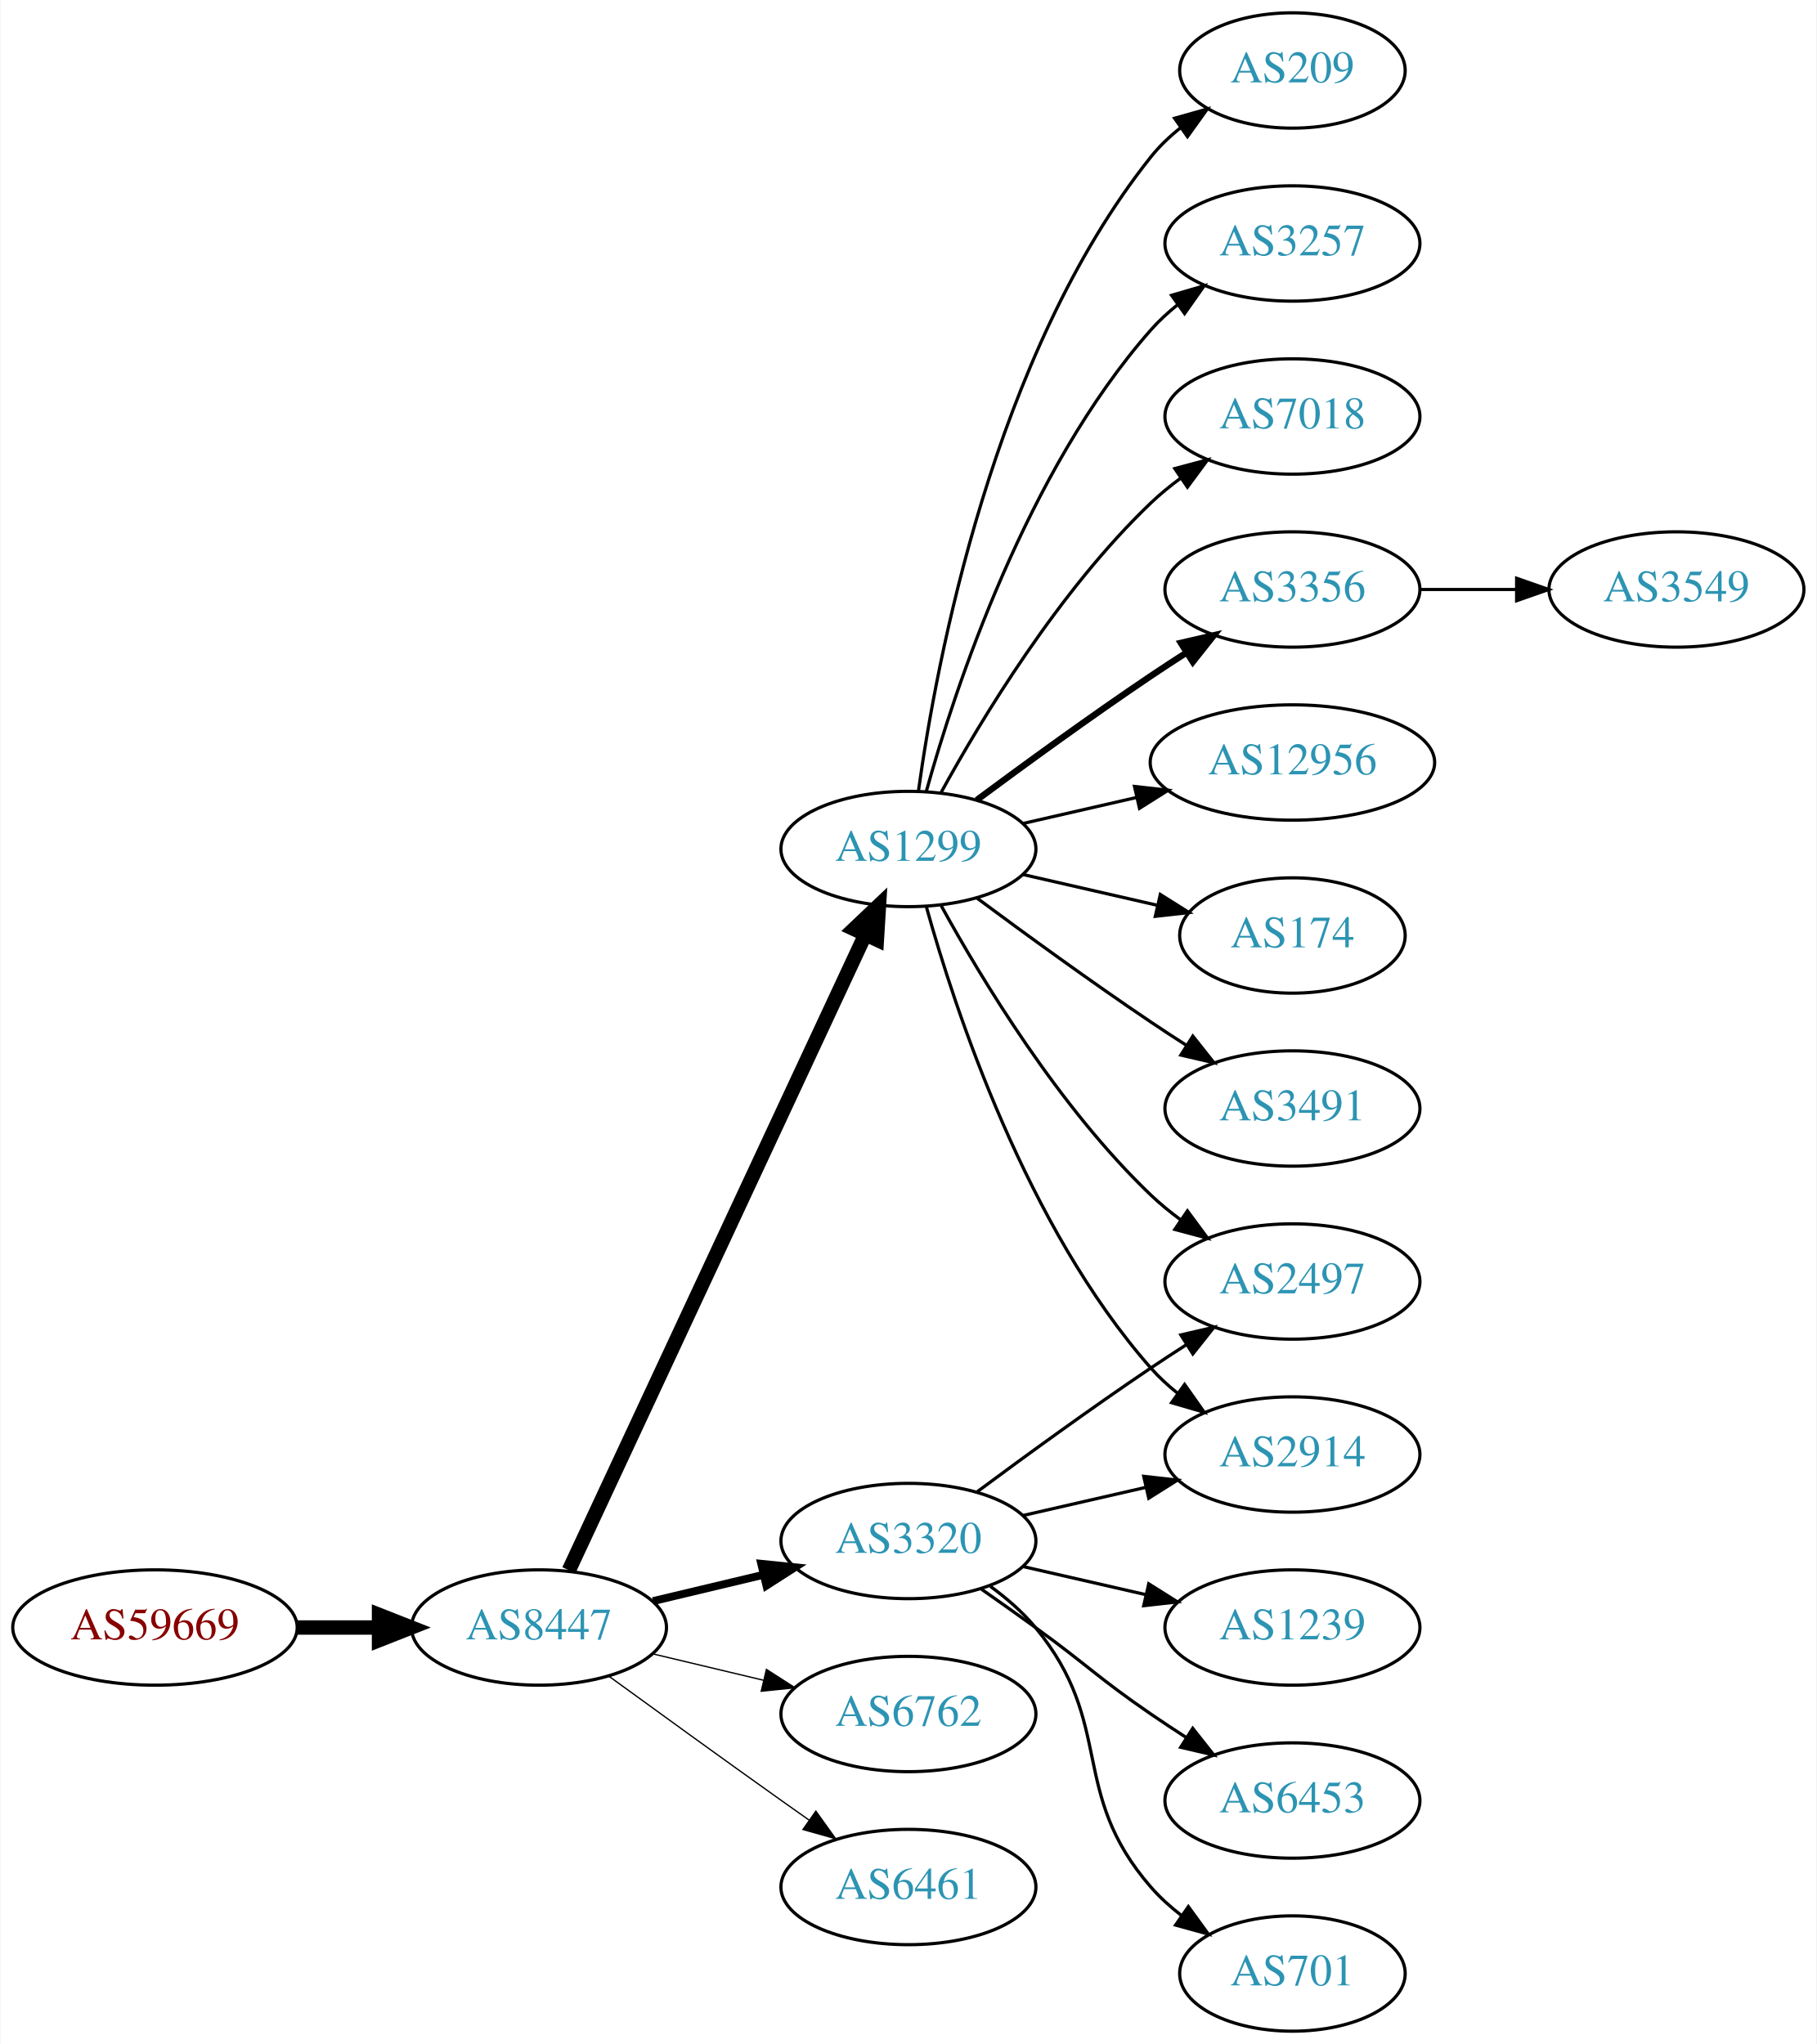
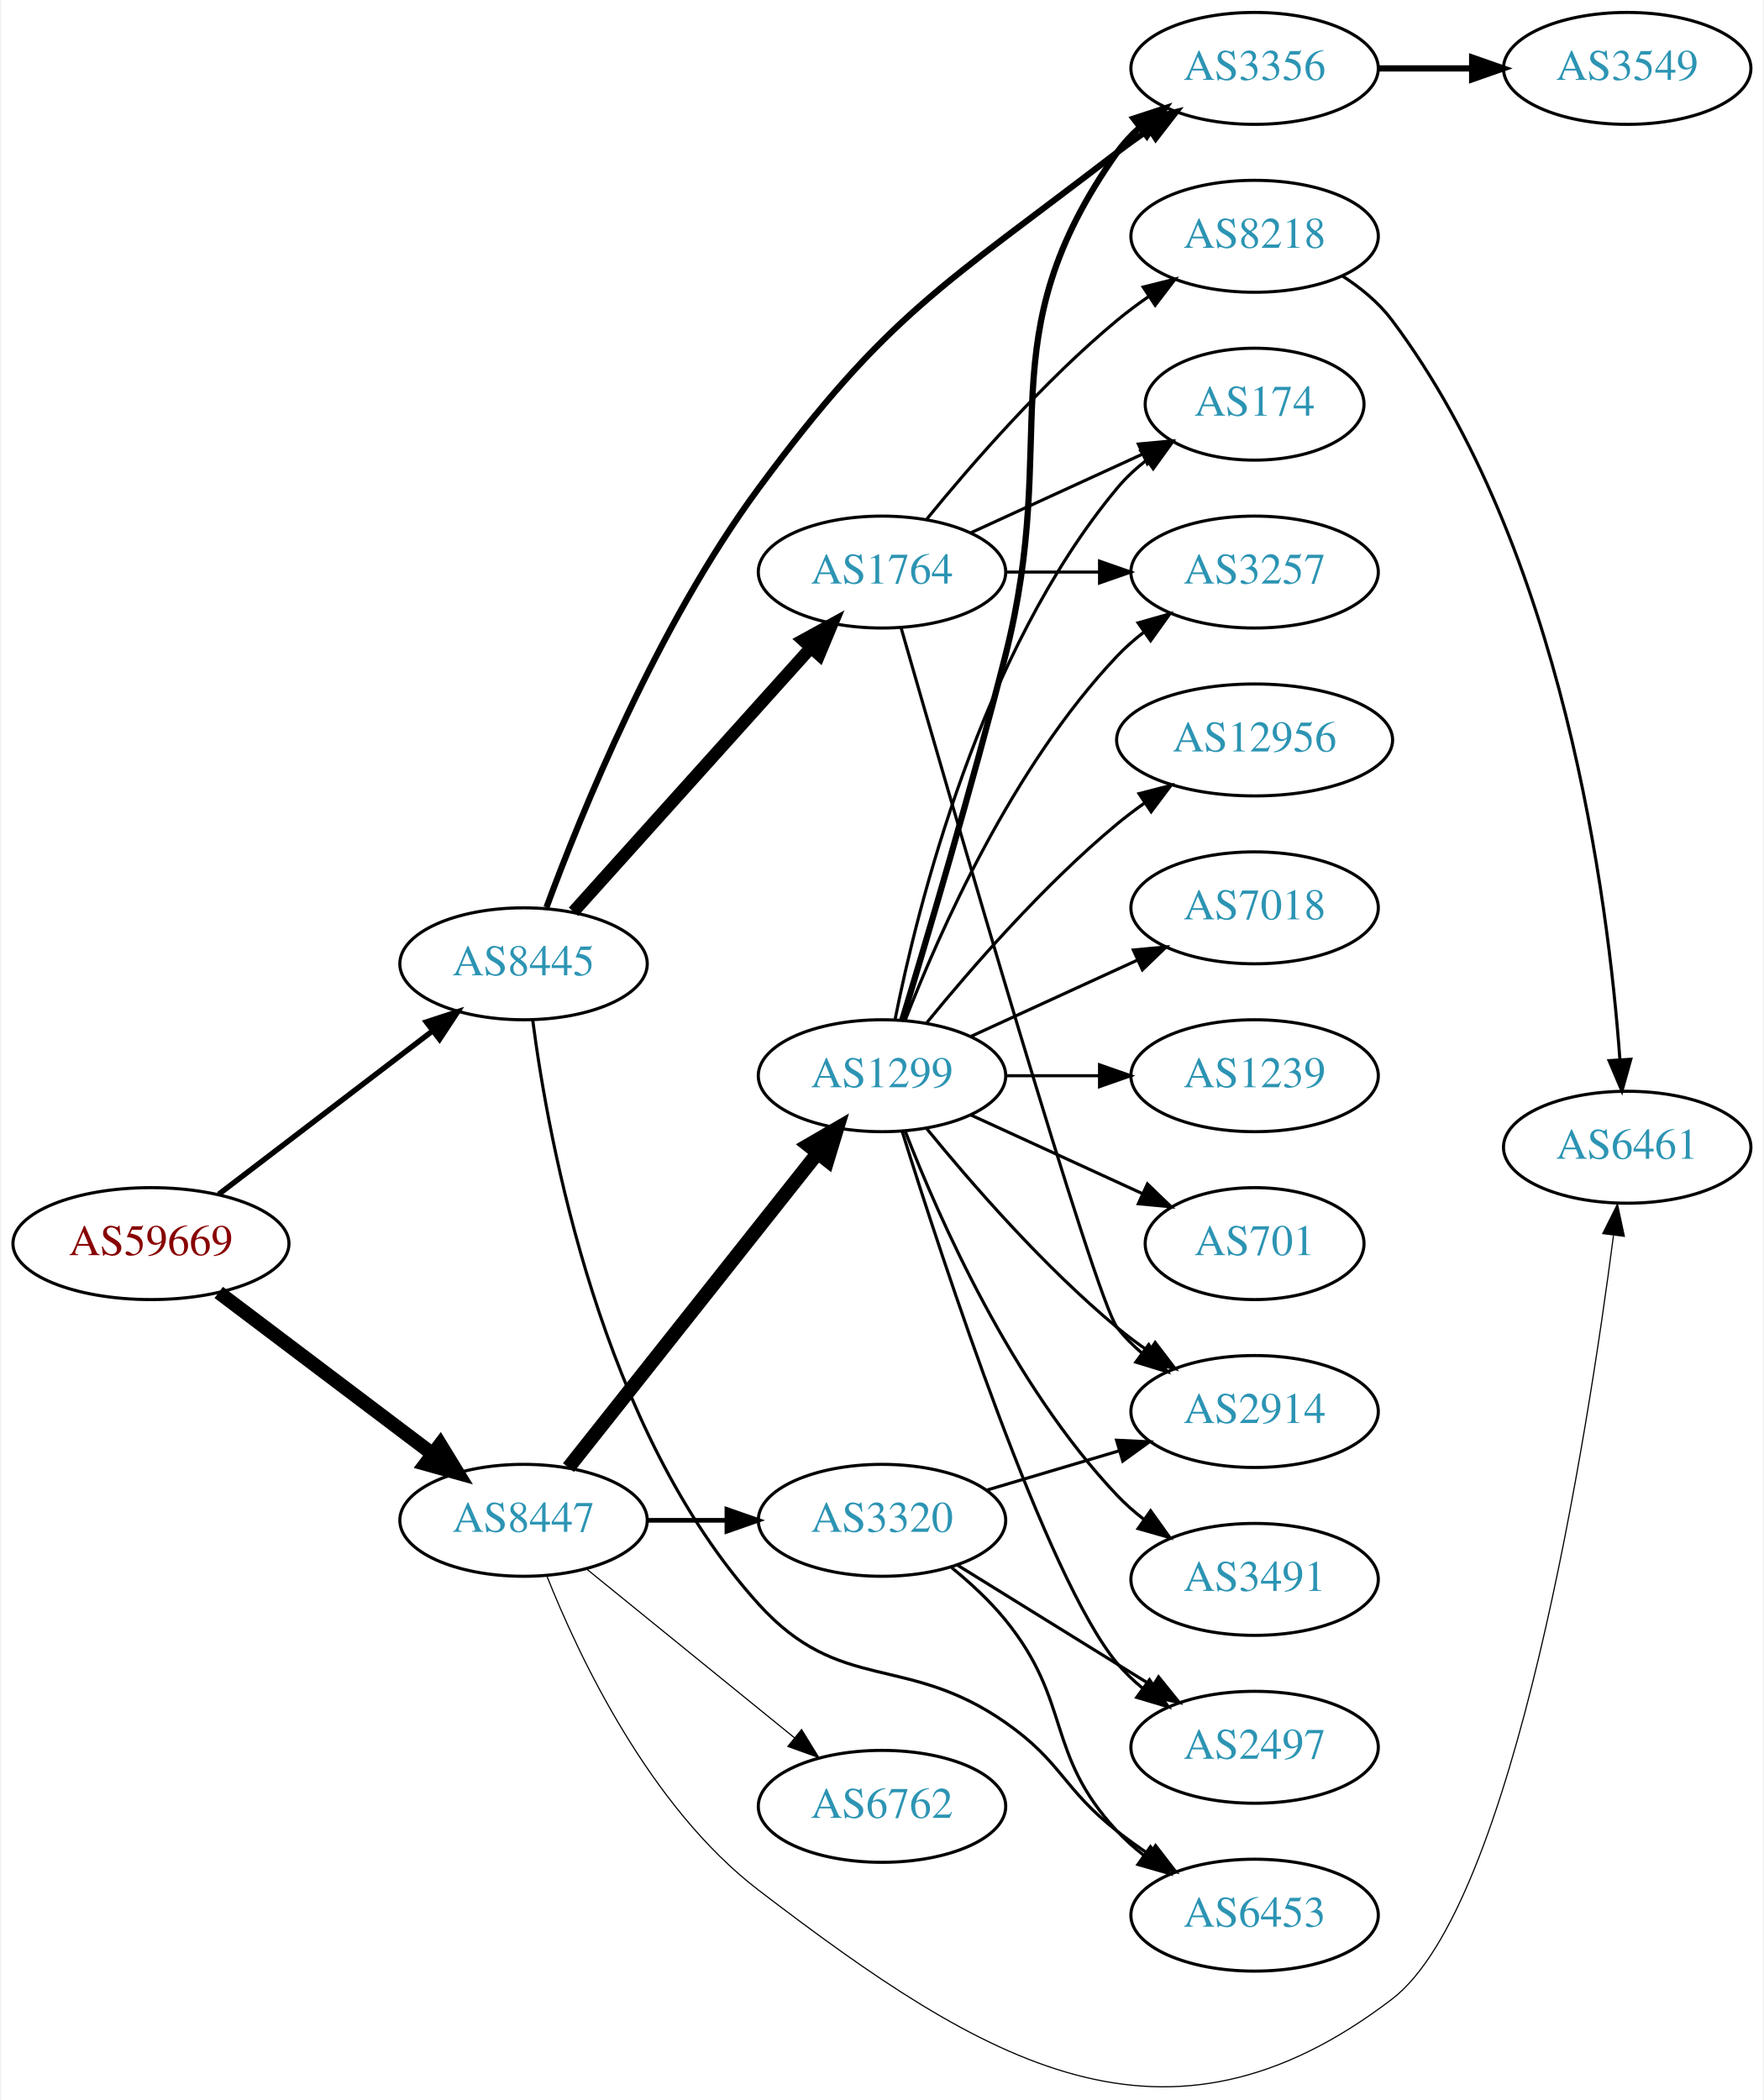
- <svg xmlns="http://www.w3.org/2000/svg" xmlns:xlink="http://www.w3.org/1999/xlink" width="567pt" height="638pt" viewBox="0.00 0.00 566.66 638.00">
-   <g id="graph0" class="graph" transform="scale(1 1) rotate(0) translate(4 634)">
-     <polygon fill="white" stroke="none" points="-4,4 -4,-634 562.663,-634 562.663,4 -4,4" />
+ <svg xmlns="http://www.w3.org/2000/svg" xmlns:xlink="http://www.w3.org/1999/xlink" width="567pt" height="675pt" viewBox="0.00 0.00 566.66 675.45">
+   <g id="graph0" class="graph" transform="scale(1 1) rotate(0) translate(4 671.447)">
+     <polygon fill="white" stroke="none" points="-4,4 -4,-671.447 562.663,-671.447 562.663,4 -4,4" />
    <g id="node1" class="node">
      <g id="a_node1">
        <a xlink:href="/asn/59669" xlink:title="AS59669 ~ TSG Tourismus Salzburg GmbH [AT]">
-           <ellipse fill="#ffffff" stroke="black" cx="44.196" cy="-126" rx="44.393" ry="18" />
-           <text text-anchor="middle" x="44.196" y="-122.3" font-family="Times,serif" font-size="14.00" fill="#880000">AS59669</text>
+           <ellipse fill="#ffffff" stroke="black" cx="44.196" cy="-271.447" rx="44.393" ry="18" />
+           <text text-anchor="middle" x="44.196" y="-267.747" font-family="Times,serif" font-size="14.00" fill="#880000">AS59669</text>
        </a>
      </g>
    </g>
    <g id="node2" class="node">
      <g id="a_node2">
-         <a xlink:href="/asn/8447" xlink:title="AS8447 ~ A1 Telekom Austria AG [AT]">
-           <ellipse fill="#ffffff" stroke="black" cx="164.039" cy="-126" rx="39.794" ry="18" />
-           <text text-anchor="middle" x="164.039" y="-122.3" font-family="Times,serif" font-size="14.00" fill="#2c94b3">AS8447</text>
+         <a xlink:href="/asn/8445" xlink:title="AS8445 ~ SALZBURG-AG-AS [AT]">
+           <ellipse fill="#ffffff" stroke="black" cx="164.039" cy="-361.447" rx="39.794" ry="18" />
+           <text text-anchor="middle" x="164.039" y="-357.747" font-family="Times,serif" font-size="14.00" fill="#2c94b3">AS8445</text>
        </a>
      </g>
    </g>
    <g id="edge1" class="edge">
-       <path fill="none" stroke="black" stroke-width="4.5" d="M88.407,-126C96.72,-126 105.482,-126 113.965,-126" />
-       <polygon fill="black" stroke="black" stroke-width="4.5" points="114.123,-129.938 124.123,-126 114.123,-122.063 114.123,-129.938" />
+       <path fill="none" stroke="black" stroke-width="1.75" d="M65.993,-287.33C85.126,-301.942 113.657,-323.733 134.837,-339.909" />
+       <polygon fill="black" stroke="black" stroke-width="1.75" points="132.772,-342.736 142.844,-346.024 137.021,-337.172 132.772,-342.736" />
    </g>
    <g id="node3" class="node">
      <g id="a_node3">
-         <a xlink:href="/asn/1299" xlink:title="AS1299 ~ Telia Carrier [EU]">
-           <ellipse fill="#ffffff" stroke="black" cx="279.332" cy="-369" rx="39.794" ry="18" />
-           <text text-anchor="middle" x="279.332" y="-365.3" font-family="Times,serif" font-size="14.00" fill="#2c94b3">AS1299</text>
+         <a xlink:href="/asn/8447" xlink:title="AS8447 ~ A1 Telekom Austria AG [AT]">
+           <ellipse fill="#ffffff" stroke="black" cx="164.039" cy="-182.447" rx="39.794" ry="18" />
+           <text text-anchor="middle" x="164.039" y="-178.747" font-family="Times,serif" font-size="14.00" fill="#2c94b3">AS8447</text>
        </a>
      </g>
    </g>
    <g id="edge2" class="edge">
-       <path fill="none" stroke="black" stroke-width="4.5" d="M173.369,-143.868C193.059,-186.101 242.559,-292.272 265.849,-342.227" />
-       <polygon fill="black" stroke="black" stroke-width="4.5" points="262.347,-344.034 270.141,-351.433 269.485,-340.706 262.347,-344.034" />
+       <path fill="none" stroke="black" stroke-width="4.5" d="M65.993,-255.741C85.126,-241.291 113.657,-219.742 134.837,-203.746" />
+       <polygon fill="black" stroke="black" stroke-width="4.5" points="137.237,-206.868 142.844,-197.699 132.491,-200.584 137.237,-206.868" />
    </g>
    <g id="node4" class="node">
      <g id="a_node4">
-         <a xlink:href="/asn/3320" xlink:title="AS3320 ~ DTAG [DE]">
-           <ellipse fill="#ffffff" stroke="black" cx="279.332" cy="-153" rx="39.794" ry="18" />
-           <text text-anchor="middle" x="279.332" y="-149.3" font-family="Times,serif" font-size="14.00" fill="#2c94b3">AS3320</text>
+         <a xlink:href="/asn/3356" xlink:title="AS3356 ~ Level 3 Parent, LLC [US]">
+           <ellipse fill="#ffffff" stroke="black" cx="399.174" cy="-649.447" rx="39.794" ry="18" />
+           <text text-anchor="middle" x="399.174" y="-645.747" font-family="Times,serif" font-size="14.00" fill="#2c94b3">AS3356</text>
        </a>
      </g>
    </g>
    <g id="edge3" class="edge">
-       <path fill="none" stroke="black" stroke-width="2.455" d="M199.646,-134.248C210.517,-136.838 222.671,-139.735 234.114,-142.462" />
-       <polygon fill="black" stroke="black" stroke-width="2.455" points="233.397,-145.889 243.936,-144.803 235.02,-139.08 233.397,-145.889" />
+       <path fill="none" stroke="black" stroke-width="2" d="M171.406,-379.59C182.423,-409.494 207.033,-470.222 239.685,-514.447 281.388,-570.932 299.327,-579.638 354.978,-622.447 358.29,-624.995 361.851,-627.522 365.456,-629.949" />
+       <polygon fill="black" stroke="black" stroke-width="2" points="363.558,-632.89 373.852,-635.394 367.367,-627.017 363.558,-632.89" />
    </g>
    <g id="node5" class="node">
      <g id="a_node5">
-         <a xlink:href="/asn/6762" xlink:title="AS6762 ~ TELECOM ITALIA SPARKLE S.p.A. [IT]">
-           <ellipse fill="#ffffff" stroke="black" cx="279.332" cy="-99" rx="39.794" ry="18" />
-           <text text-anchor="middle" x="279.332" y="-95.3" font-family="Times,serif" font-size="14.00" fill="#2c94b3">AS6762</text>
+         <a xlink:href="/asn/1764" xlink:title="AS1764 ~ NEXTLAYER-AS [AT]">
+           <ellipse fill="#ffffff" stroke="black" cx="279.332" cy="-487.447" rx="39.794" ry="18" />
+           <text text-anchor="middle" x="279.332" y="-483.747" font-family="Times,serif" font-size="14.00" fill="#2c94b3">AS1764</text>
        </a>
      </g>
    </g>
    <g id="edge4" class="edge">
-       <path fill="none" stroke="black" stroke-width="0.409" d="M199.646,-117.752C210.517,-115.162 222.671,-112.265 234.114,-109.538" />
-       <polygon fill="black" stroke="black" stroke-width="0.409" points="235.02,-112.92 243.936,-107.197 233.397,-106.111 235.02,-112.92" />
+       <path fill="none" stroke="black" stroke-width="4" d="M180.083,-378.179C199.636,-399.925 233.927,-438.062 256.383,-463.037" />
+       <polygon fill="black" stroke="black" stroke-width="4" points="253.936,-465.55 263.225,-470.646 259.141,-460.87 253.936,-465.55" />
    </g>
    <g id="node6" class="node">
      <g id="a_node6">
+         <a xlink:href="/asn/6453" xlink:title="AS6453 ~ TATA COMMUNICATIONS (AMERICA) INC [US]">
+           <ellipse fill="#ffffff" stroke="black" cx="399.174" cy="-55.447" rx="39.794" ry="18" />
+           <text text-anchor="middle" x="399.174" y="-51.747" font-family="Times,serif" font-size="14.00" fill="#2c94b3">AS6453</text>
+         </a>
+       </g>
+     </g>
+     <g id="edge5" class="edge">
+       <path fill="none" stroke="black" d="M166.975,-343.41C172.04,-304.446 189.007,-211.423 239.685,-155.447 265.913,-126.477 286.927,-139.806 318.978,-117.447 337.28,-104.68 337.417,-96.217 354.978,-82.447 358.266,-79.869 361.812,-77.322 365.409,-74.884" />
+       <polygon fill="black" stroke="black" points="367.323,-77.814 373.795,-69.426 363.505,-71.947 367.323,-77.814" />
+     </g>
+     <g id="node11" class="node">
+       <g id="a_node11">
        <a xlink:href="/asn/6461" xlink:title="AS6461 ~ Zayo Bandwidth [US]">
-           <ellipse fill="#ffffff" stroke="black" cx="279.332" cy="-45" rx="39.794" ry="18" />
-           <text text-anchor="middle" x="279.332" y="-41.3" font-family="Times,serif" font-size="14.00" fill="#2c94b3">AS6461</text>
-         </a>
-       </g>
-     </g>
-     <g id="edge5" class="edge">
-       <path fill="none" stroke="black" stroke-width="0.409" d="M185.887,-110.778C200.821,-99.909 221.435,-84.975 239.685,-72 242.506,-69.995 245.449,-67.915 248.397,-65.841" />
-       <polygon fill="black" stroke="black" stroke-width="0.409" points="250.443,-68.681 256.621,-60.074 246.424,-62.95 250.443,-68.681" />
+           <ellipse fill="#ffffff" stroke="black" cx="519.017" cy="-302.447" rx="39.794" ry="18" />
+           <text text-anchor="middle" x="519.017" y="-298.747" font-family="Times,serif" font-size="14.00" fill="#2c94b3">AS6461</text>
+         </a>
+       </g>
+     </g>
+     <g id="edge13" class="edge">
+       <path fill="none" stroke="black" stroke-width="0.375" d="M171.475,-164.693C181.821,-138.642 204.615,-90.254 239.685,-63.447 312.661,-7.665 370.381,27.317 443.37,-28.447 482.72,-58.511 506.277,-210.103 514.598,-273.99" />
+       <polygon fill="black" stroke="black" stroke-width="0.375" points="511.157,-274.677 515.889,-284.157 518.101,-273.795 511.157,-274.677" />
+     </g>
+     <g id="node13" class="node">
+       <g id="a_node13">
+         <a xlink:href="/asn/1299" xlink:title="AS1299 ~ Telia Carrier [EU]">
+           <ellipse fill="#ffffff" stroke="black" cx="279.332" cy="-325.447" rx="39.794" ry="18" />
+           <text text-anchor="middle" x="279.332" y="-321.747" font-family="Times,serif" font-size="14.00" fill="#2c94b3">AS1299</text>
+         </a>
+       </g>
+     </g>
+     <g id="edge12" class="edge">
+       <path fill="none" stroke="black" stroke-width="4.5" d="M178.48,-199.413C198.325,-224.462 235.589,-271.496 258.555,-300.485" />
+       <polygon fill="black" stroke="black" stroke-width="4.5" points="255.612,-303.111 264.908,-308.504 261.784,-298.22 255.612,-303.111" />
+     </g>
+     <g id="node14" class="node">
+       <g id="a_node14">
+         <a xlink:href="/asn/3320" xlink:title="AS3320 ~ DTAG [DE]">
+           <ellipse fill="#ffffff" stroke="black" cx="279.332" cy="-182.447" rx="39.794" ry="18" />
+           <text text-anchor="middle" x="279.332" y="-178.747" font-family="Times,serif" font-size="14.00" fill="#2c94b3">AS3320</text>
+         </a>
+       </g>
+     </g>
+     <g id="edge14" class="edge">
+       <path fill="none" stroke="black" stroke-width="1.5" d="M203.711,-182.447C211.914,-182.447 220.678,-182.447 229.21,-182.447" />
+       <polygon fill="black" stroke="black" stroke-width="1.5" points="229.449,-185.947 239.449,-182.447 229.449,-178.947 229.449,-185.947" />
+     </g>
+     <g id="node15" class="node">
+       <g id="a_node15">
+         <a xlink:href="/asn/6762" xlink:title="AS6762 ~ TELECOM ITALIA SPARKLE S.p.A. [IT]">
+           <ellipse fill="#ffffff" stroke="black" cx="279.332" cy="-90.447" rx="39.794" ry="18" />
+           <text text-anchor="middle" x="279.332" y="-86.747" font-family="Times,serif" font-size="14.00" fill="#2c94b3">AS6762</text>
+         </a>
+       </g>
+     </g>
+     <g id="edge15" class="edge">
+       <path fill="none" stroke="black" stroke-width="0.375" d="M184.257,-166.841C202.649,-151.906 230.569,-129.233 251.219,-112.464" />
+       <polygon fill="black" stroke="black" stroke-width="0.375" points="253.462,-115.151 259.019,-106.13 249.05,-109.717 253.462,-115.151" />
+     </g>
+     <g id="node12" class="node">
+       <g id="a_node12">
+         <a xlink:href="/asn/3549" xlink:title="AS3549 ~ Level 3 Parent, LLC [US]">
+           <ellipse fill="#ffffff" stroke="black" cx="519.017" cy="-649.447" rx="39.794" ry="18" />
+           <text text-anchor="middle" x="519.017" y="-645.747" font-family="Times,serif" font-size="14.00" fill="#2c94b3">AS3549</text>
+         </a>
+       </g>
+     </g>
+     <g id="edge11" class="edge">
+       <path fill="none" stroke="black" stroke-width="2" d="M439.087,-649.447C448.64,-649.447 458.99,-649.447 468.952,-649.447" />
+       <polygon fill="black" stroke="black" stroke-width="2" points="469.145,-652.947 479.145,-649.447 469.145,-645.947 469.145,-652.947" />
    </g>
    <g id="node7" class="node">
      <g id="a_node7">
-         <a xlink:href="/asn/3257" xlink:title="AS3257 ~ GTT [DE]">
-           <ellipse fill="#ffffff" stroke="black" cx="399.174" cy="-558" rx="39.794" ry="18" />
-           <text text-anchor="middle" x="399.174" y="-554.3" font-family="Times,serif" font-size="14.00" fill="#2c94b3">AS3257</text>
+         <a xlink:href="/asn/2914" xlink:title="AS2914 ~ NTT America, Inc. [US]">
+           <ellipse fill="#ffffff" stroke="black" cx="399.174" cy="-217.447" rx="39.794" ry="18" />
+           <text text-anchor="middle" x="399.174" y="-213.747" font-family="Times,serif" font-size="14.00" fill="#2c94b3">AS2914</text>
        </a>
      </g>
    </g>
    <g id="edge6" class="edge">
-       <path fill="none" stroke="black" d="M284.904,-386.946C293.81,-418.995 316.094,-486.842 354.978,-531 357.462,-533.821 360.312,-536.449 363.337,-538.871" />
-       <polygon fill="black" stroke="black" points="361.455,-541.828 371.627,-544.791 365.523,-536.131 361.455,-541.828" />
+       <path fill="none" stroke="black" d="M285.446,-469.588C301.117,-415.041 347.836,-253.743 354.978,-244.447 357.268,-241.467 359.988,-238.732 362.932,-236.243" />
+       <polygon fill="black" stroke="black" points="365.126,-238.974 371.109,-230.23 360.979,-233.335 365.126,-238.974" />
    </g>
    <g id="node8" class="node">
      <g id="a_node8">
-         <a xlink:href="/asn/7018" xlink:title="AS7018 ~ AT&amp;T Services, Inc. [US]">
-           <ellipse fill="#ffffff" stroke="black" cx="399.174" cy="-504" rx="39.794" ry="18" />
-           <text text-anchor="middle" x="399.174" y="-500.3" font-family="Times,serif" font-size="14.00" fill="#2c94b3">AS7018</text>
+         <a xlink:href="/asn/3257" xlink:title="AS3257 ~ GTT [DE]">
+           <ellipse fill="#ffffff" stroke="black" cx="399.174" cy="-487.447" rx="39.794" ry="18" />
+           <text text-anchor="middle" x="399.174" y="-483.747" font-family="Times,serif" font-size="14.00" fill="#2c94b3">AS3257</text>
        </a>
      </g>
    </g>
    <g id="edge7" class="edge">
-       <path fill="none" stroke="black" d="M289.573,-386.713C302.118,-409.561 326.295,-449.611 354.978,-477 357.846,-479.739 361.035,-482.347 364.344,-484.785" />
-       <polygon fill="black" stroke="black" points="362.468,-487.742 372.704,-490.477 366.407,-481.956 362.468,-487.742" />
+       <path fill="none" stroke="black" d="M319.244,-487.447C328.798,-487.447 339.147,-487.447 349.11,-487.447" />
+       <polygon fill="black" stroke="black" points="349.302,-490.947 359.302,-487.447 349.302,-483.947 349.302,-490.947" />
    </g>
    <g id="node9" class="node">
      <g id="a_node9">
-         <a xlink:href="/asn/3356" xlink:title="AS3356 ~ Level 3 Parent, LLC [US]">
-           <ellipse fill="#ffffff" stroke="black" cx="399.174" cy="-450" rx="39.794" ry="18" />
-           <text text-anchor="middle" x="399.174" y="-446.3" font-family="Times,serif" font-size="14.00" fill="#2c94b3">AS3356</text>
+         <a xlink:href="/asn/8218" xlink:title="AS8218 ~ legacy Neotelecoms [FR]">
+           <ellipse fill="#ffffff" stroke="black" cx="399.174" cy="-595.447" rx="39.794" ry="18" />
+           <text text-anchor="middle" x="399.174" y="-591.747" font-family="Times,serif" font-size="14.00" fill="#2c94b3">AS8218</text>
        </a>
      </g>
    </g>
    <g id="edge8" class="edge">
-       <path fill="none" stroke="black" stroke-width="2" d="M300.662,-384.277C315.524,-395.304 336.269,-410.407 354.978,-423 358.527,-425.389 362.277,-427.839 366.026,-430.242" />
-       <polygon fill="black" stroke="black" stroke-width="2" points="364.352,-433.325 374.674,-435.712 368.094,-427.409 364.352,-433.325" />
+       <path fill="none" stroke="black" d="M293.751,-504.512C307.865,-521.822 331.28,-548.792 354.978,-568.447 358.194,-571.115 361.695,-573.718 365.265,-576.188" />
+       <polygon fill="black" stroke="black" points="363.343,-579.113 373.622,-581.683 367.189,-573.264 363.343,-579.113" />
    </g>
    <g id="node10" class="node">
      <g id="a_node10">
-         <a xlink:href="/asn/12956" xlink:title="AS12956 ~ TELXIUS [ES]">
-           <ellipse fill="#ffffff" stroke="black" cx="399.174" cy="-396" rx="44.393" ry="18" />
-           <text text-anchor="middle" x="399.174" y="-392.3" font-family="Times,serif" font-size="14.00" fill="#2c94b3">AS12956</text>
+         <a xlink:href="/asn/174" xlink:title="AS174 ~ Cogent Communications [US]">
+           <ellipse fill="#ffffff" stroke="black" cx="399.174" cy="-541.447" rx="35.194" ry="18" />
+           <text text-anchor="middle" x="399.174" y="-537.747" font-family="Times,serif" font-size="14.00" fill="#2c94b3">AS174</text>
        </a>
      </g>
    </g>
    <g id="edge9" class="edge">
-       <path fill="none" stroke="black" d="M315.051,-376.955C326.189,-379.507 338.725,-382.379 350.618,-385.104" />
-       <polygon fill="black" stroke="black" points="349.883,-388.526 360.412,-387.348 351.446,-381.703 349.883,-388.526" />
-     </g>
-     <g id="node11" class="node">
-       <g id="a_node11">
-         <a xlink:href="/asn/174" xlink:title="AS174 ~ Cogent Communications [US]">
-           <ellipse fill="#ffffff" stroke="black" cx="399.174" cy="-342" rx="35.194" ry="18" />
-           <text text-anchor="middle" x="399.174" y="-338.3" font-family="Times,serif" font-size="14.00" fill="#2c94b3">AS174</text>
-         </a>
-       </g>
+       <path fill="none" stroke="black" d="M307.96,-500.108C324.377,-507.63 345.358,-517.245 362.955,-525.308" />
+       <polygon fill="black" stroke="black" points="361.783,-528.621 372.332,-529.606 364.7,-522.258 361.783,-528.621" />
    </g>
    <g id="edge10" class="edge">
-       <path fill="none" stroke="black" d="M315.051,-361.045C328.143,-358.045 343.166,-354.604 356.806,-351.478" />
-       <polygon fill="black" stroke="black" points="357.948,-354.807 366.914,-349.162 356.384,-347.984 357.948,-354.807" />
-     </g>
-     <g id="node12" class="node">
-       <g id="a_node12">
-         <a xlink:href="/asn/3491" xlink:title="AS3491 ~ PCCW Global, Inc. [US]">
-           <ellipse fill="#ffffff" stroke="black" cx="399.174" cy="-288" rx="39.794" ry="18" />
-           <text text-anchor="middle" x="399.174" y="-284.3" font-family="Times,serif" font-size="14.00" fill="#2c94b3">AS3491</text>
-         </a>
-       </g>
-     </g>
-     <g id="edge11" class="edge">
-       <path fill="none" stroke="black" d="M300.662,-353.723C315.524,-342.696 336.269,-327.593 354.978,-315 358.527,-312.611 362.277,-310.161 366.026,-307.758" />
-       <polygon fill="black" stroke="black" points="368.094,-310.591 374.674,-302.288 364.352,-304.675 368.094,-310.591" />
-     </g>
-     <g id="node13" class="node">
-       <g id="a_node13">
-         <a xlink:href="/asn/2497" xlink:title="AS2497 ~ Internet Initiative Japan Inc. [JP]">
-           <ellipse fill="#ffffff" stroke="black" cx="399.174" cy="-234" rx="39.794" ry="18" />
-           <text text-anchor="middle" x="399.174" y="-230.3" font-family="Times,serif" font-size="14.00" fill="#2c94b3">AS2497</text>
-         </a>
-       </g>
-     </g>
-     <g id="edge12" class="edge">
-       <path fill="none" stroke="black" d="M289.573,-351.287C302.118,-328.439 326.295,-288.389 354.978,-261 357.846,-258.261 361.035,-255.653 364.344,-253.215" />
-       <polygon fill="black" stroke="black" points="366.407,-256.044 372.704,-247.523 362.468,-250.258 366.407,-256.044" />
-     </g>
-     <g id="node14" class="node">
-       <g id="a_node14">
-         <a xlink:href="/asn/2914" xlink:title="AS2914 ~ NTT America, Inc. [US]">
-           <ellipse fill="#ffffff" stroke="black" cx="399.174" cy="-180" rx="39.794" ry="18" />
-           <text text-anchor="middle" x="399.174" y="-176.3" font-family="Times,serif" font-size="14.00" fill="#2c94b3">AS2914</text>
-         </a>
-       </g>
-     </g>
-     <g id="edge13" class="edge">
-       <path fill="none" stroke="black" d="M284.904,-351.054C293.81,-319.005 316.094,-251.158 354.978,-207 357.462,-204.179 360.312,-201.551 363.337,-199.129" />
-       <polygon fill="black" stroke="black" points="365.523,-201.869 371.627,-193.209 361.455,-196.172 365.523,-201.869" />
-     </g>
-     <g id="node15" class="node">
-       <g id="a_node15">
-         <a xlink:href="/asn/209" xlink:title="AS209 ~ CenturyLink Communications, LLC [US]">
-           <ellipse fill="#ffffff" stroke="black" cx="399.174" cy="-612" rx="35.194" ry="18" />
-           <text text-anchor="middle" x="399.174" y="-608.3" font-family="Times,serif" font-size="14.00" fill="#2c94b3">AS209</text>
-         </a>
-       </g>
-     </g>
-     <g id="edge14" class="edge">
-       <path fill="none" stroke="black" d="M282.471,-387.17C287.971,-426.974 305.797,-523.233 354.978,-585 357.643,-588.347 360.843,-591.393 364.281,-594.132" />
-       <polygon fill="black" stroke="black" points="362.398,-597.087 372.595,-599.965 366.419,-591.357 362.398,-597.087" />
-     </g>
-     <g id="edge15" class="edge">
-       <path fill="none" stroke="black" d="M300.662,-168.277C315.524,-179.304 336.269,-194.407 354.978,-207 358.527,-209.389 362.277,-211.839 366.026,-214.242" />
-       <polygon fill="black" stroke="black" points="364.352,-217.325 374.674,-219.712 368.094,-211.409 364.352,-217.325" />
+       <path fill="none" stroke="black" d="M427.337,-582.739C433.32,-578.87 439.129,-574.11 443.37,-568.447 498.403,-494.974 512.871,-382.688 516.669,-330.687" />
+       <polygon fill="black" stroke="black" points="520.172,-330.748 517.328,-320.542 513.187,-330.294 520.172,-330.748" />
    </g>
    <g id="edge16" class="edge">
-       <path fill="none" stroke="black" d="M315.051,-160.955C327.051,-163.704 340.672,-166.825 353.364,-169.733" />
-       <polygon fill="black" stroke="black" points="352.767,-173.187 363.296,-172.009 354.33,-166.364 352.767,-173.187" />
+       <path fill="none" stroke="black" stroke-width="2" d="M285.802,-343.261C293.621,-369.001 308.235,-418.152 318.978,-460.447 337.136,-531.934 312.399,-562.223 354.978,-622.447 356.969,-625.263 359.356,-627.848 361.972,-630.207" />
+       <polygon fill="black" stroke="black" stroke-width="2" points="360.271,-633.312 370.34,-636.609 364.525,-627.753 360.271,-633.312" />
+     </g>
+     <g id="edge20" class="edge">
+       <path fill="none" stroke="black" d="M293.751,-308.383C307.865,-291.073 331.28,-264.103 354.978,-244.447 358.194,-241.779 361.695,-239.177 365.265,-236.706" />
+       <polygon fill="black" stroke="black" points="367.189,-239.63 373.622,-231.211 363.343,-233.781 367.189,-239.63" />
+     </g>
+     <g id="edge21" class="edge">
+       <path fill="none" stroke="black" d="M286.855,-343.442C297.605,-371.175 321.262,-424.876 354.978,-460.447 357.564,-463.175 360.481,-465.741 363.55,-468.125" />
+       <polygon fill="black" stroke="black" points="361.704,-471.105 371.898,-473.991 365.728,-465.378 361.704,-471.105" />
+     </g>
+     <g id="edge19" class="edge">
+       <path fill="none" stroke="black" d="M283.53,-343.52C290.694,-379.588 310.968,-461.572 354.978,-514.447 357.715,-517.735 360.96,-520.745 364.423,-523.464" />
+       <polygon fill="black" stroke="black" points="362.558,-526.43 372.764,-529.275 366.56,-520.687 362.558,-526.43" />
    </g>
    <g id="node16" class="node">
      <g id="a_node16">
-         <a xlink:href="/asn/1239" xlink:title="AS1239 ~ Sprint [US]">
-           <ellipse fill="#ffffff" stroke="black" cx="399.174" cy="-126" rx="39.794" ry="18" />
-           <text text-anchor="middle" x="399.174" y="-122.3" font-family="Times,serif" font-size="14.00" fill="#2c94b3">AS1239</text>
+         <a xlink:href="/asn/3491" xlink:title="AS3491 ~ PCCW Global, Inc. [US]">
+           <ellipse fill="#ffffff" stroke="black" cx="399.174" cy="-163.447" rx="39.794" ry="18" />
+           <text text-anchor="middle" x="399.174" y="-159.747" font-family="Times,serif" font-size="14.00" fill="#2c94b3">AS3491</text>
        </a>
      </g>
    </g>
    <g id="edge17" class="edge">
-       <path fill="none" stroke="black" d="M315.051,-145.045C327.051,-142.296 340.672,-139.175 353.364,-136.267" />
-       <polygon fill="black" stroke="black" points="354.33,-139.636 363.296,-133.991 352.767,-132.813 354.33,-139.636" />
+       <path fill="none" stroke="black" d="M286.855,-307.453C297.605,-279.719 321.262,-226.018 354.978,-190.447 357.564,-187.719 360.481,-185.153 363.55,-182.77" />
+       <polygon fill="black" stroke="black" points="365.728,-185.517 371.898,-176.904 361.704,-179.789 365.728,-185.517" />
    </g>
    <g id="node17" class="node">
      <g id="a_node17">
-         <a xlink:href="/asn/6453" xlink:title="AS6453 ~ TATA COMMUNICATIONS (AMERICA) INC [US]">
-           <ellipse fill="#ffffff" stroke="black" cx="399.174" cy="-72" rx="39.794" ry="18" />
-           <text text-anchor="middle" x="399.174" y="-68.3" font-family="Times,serif" font-size="14.00" fill="#2c94b3">AS6453</text>
+         <a xlink:href="/asn/12956" xlink:title="AS12956 ~ TELXIUS [ES]">
+           <ellipse fill="#ffffff" stroke="black" cx="399.174" cy="-433.447" rx="44.393" ry="18" />
+           <text text-anchor="middle" x="399.174" y="-429.747" font-family="Times,serif" font-size="14.00" fill="#2c94b3">AS12956</text>
        </a>
      </g>
    </g>
    <g id="edge18" class="edge">
-       <path fill="none" stroke="black" d="M302.089,-137.991C307.623,-134.121 313.542,-129.936 318.978,-126 335.178,-114.271 338.483,-110.311 354.978,-99 358.506,-96.581 362.244,-94.111 365.985,-91.698" />
-       <polygon fill="black" stroke="black" points="368.057,-94.528 374.626,-86.216 364.307,-88.618 368.057,-94.528" />
+       <path fill="none" stroke="black" d="M293.751,-342.512C307.865,-359.822 331.28,-386.792 354.978,-406.447 357.716,-408.718 360.659,-410.942 363.677,-413.077" />
+       <polygon fill="black" stroke="black" points="362.009,-416.172 372.266,-418.826 365.903,-410.355 362.009,-416.172" />
    </g>
    <g id="node18" class="node">
      <g id="a_node18">
-         <a xlink:href="/asn/701" xlink:title="AS701 ~ UUNET [US]">
-           <ellipse fill="#ffffff" stroke="black" cx="399.174" cy="-18" rx="35.194" ry="18" />
-           <text text-anchor="middle" x="399.174" y="-14.3" font-family="Times,serif" font-size="14.00" fill="#2c94b3">AS701</text>
-         </a>
-       </g>
-     </g>
-     <g id="edge19" class="edge">
-       <path fill="none" stroke="black" d="M304.912,-138.844C310.007,-135.128 315.02,-130.799 318.978,-126 344.043,-95.606 329.144,-74.742 354.978,-45 357.784,-41.77 361.071,-38.797 364.559,-36.098" />
-       <polygon fill="black" stroke="black" points="366.693,-38.878 372.925,-30.31 362.71,-33.121 366.693,-38.878" />
+         <a xlink:href="/asn/2497" xlink:title="AS2497 ~ Internet Initiative Japan Inc. [JP]">
+           <ellipse fill="#ffffff" stroke="black" cx="399.174" cy="-109.447" rx="39.794" ry="18" />
+           <text text-anchor="middle" x="399.174" y="-105.747" font-family="Times,serif" font-size="14.00" fill="#2c94b3">AS2497</text>
+         </a>
+       </g>
+     </g>
+     <g id="edge22" class="edge">
+       <path fill="none" stroke="black" d="M285.852,-307.422C298.885,-265.676 332.183,-163.834 354.978,-136.447 357.383,-133.558 360.179,-130.885 363.172,-128.434" />
+       <polygon fill="black" stroke="black" points="365.361,-131.17 371.415,-122.474 361.26,-125.497 365.361,-131.17" />
    </g>
    <g id="node19" class="node">
      <g id="a_node19">
-         <a xlink:href="/asn/3549" xlink:title="AS3549 ~ Level 3 Parent, LLC [US]">
-           <ellipse fill="#ffffff" stroke="black" cx="519.017" cy="-450" rx="39.794" ry="18" />
-           <text text-anchor="middle" x="519.017" y="-446.3" font-family="Times,serif" font-size="14.00" fill="#2c94b3">AS3549</text>
-         </a>
-       </g>
-     </g>
-     <g id="edge20" class="edge">
-       <path fill="none" stroke="black" d="M439.087,-450C448.64,-450 458.99,-450 468.952,-450" />
-       <polygon fill="black" stroke="black" points="469.145,-453.5 479.145,-450 469.145,-446.5 469.145,-453.5" />
+         <a xlink:href="/asn/7018" xlink:title="AS7018 ~ AT&amp;T Services, Inc. [US]">
+           <ellipse fill="#ffffff" stroke="black" cx="399.174" cy="-379.447" rx="39.794" ry="18" />
+           <text text-anchor="middle" x="399.174" y="-375.747" font-family="Times,serif" font-size="14.00" fill="#2c94b3">AS7018</text>
+         </a>
+       </g>
+     </g>
+     <g id="edge23" class="edge">
+       <path fill="none" stroke="black" d="M307.96,-338.108C323.917,-345.42 344.188,-354.709 361.471,-362.628" />
+       <polygon fill="black" stroke="black" points="360.169,-365.882 370.718,-366.866 363.085,-359.518 360.169,-365.882" />
+     </g>
+     <g id="node20" class="node">
+       <g id="a_node20">
+         <a xlink:href="/asn/1239" xlink:title="AS1239 ~ Sprint [US]">
+           <ellipse fill="#ffffff" stroke="black" cx="399.174" cy="-325.447" rx="39.794" ry="18" />
+           <text text-anchor="middle" x="399.174" y="-321.747" font-family="Times,serif" font-size="14.00" fill="#2c94b3">AS1239</text>
+         </a>
+       </g>
+     </g>
+     <g id="edge24" class="edge">
+       <path fill="none" stroke="black" d="M319.244,-325.447C328.798,-325.447 339.147,-325.447 349.11,-325.447" />
+       <polygon fill="black" stroke="black" points="349.302,-328.947 359.302,-325.447 349.302,-321.947 349.302,-328.947" />
+     </g>
+     <g id="node21" class="node">
+       <g id="a_node21">
+         <a xlink:href="/asn/701" xlink:title="AS701 ~ UUNET [US]">
+           <ellipse fill="#ffffff" stroke="black" cx="399.174" cy="-271.447" rx="35.194" ry="18" />
+           <text text-anchor="middle" x="399.174" y="-267.747" font-family="Times,serif" font-size="14.00" fill="#2c94b3">AS701</text>
+         </a>
+       </g>
+     </g>
+     <g id="edge25" class="edge">
+       <path fill="none" stroke="black" d="M307.96,-312.787C324.377,-305.264 345.358,-295.649 362.955,-287.586" />
+       <polygon fill="black" stroke="black" points="364.7,-290.637 372.332,-283.289 361.783,-284.273 364.7,-290.637" />
+     </g>
+     <g id="edge27" class="edge">
+       <path fill="none" stroke="black" d="M301.765,-167.202C307.784,-162.289 314.03,-156.528 318.978,-150.447 340.561,-123.923 331.68,-107.479 354.978,-82.447 357.539,-79.696 360.44,-77.114 363.498,-74.721" />
+       <polygon fill="black" stroke="black" points="365.678,-77.466 371.832,-68.841 361.643,-71.746 365.678,-77.466" />
+     </g>
+     <g id="edge26" class="edge">
+       <path fill="none" stroke="black" d="M312.845,-192.104C326.001,-196.011 341.373,-200.577 355.417,-204.748" />
+       <polygon fill="black" stroke="black" points="354.776,-208.209 365.358,-207.701 356.769,-201.498 354.776,-208.209" />
+     </g>
+     <g id="edge28" class="edge">
+       <path fill="none" stroke="black" d="M303.614,-168.025C321.529,-156.927 346.486,-141.466 366.263,-129.215" />
+       <polygon fill="black" stroke="black" points="368.283,-132.081 374.941,-123.84 364.596,-126.13 368.283,-132.081" />
    </g>
  </g>
</svg>
